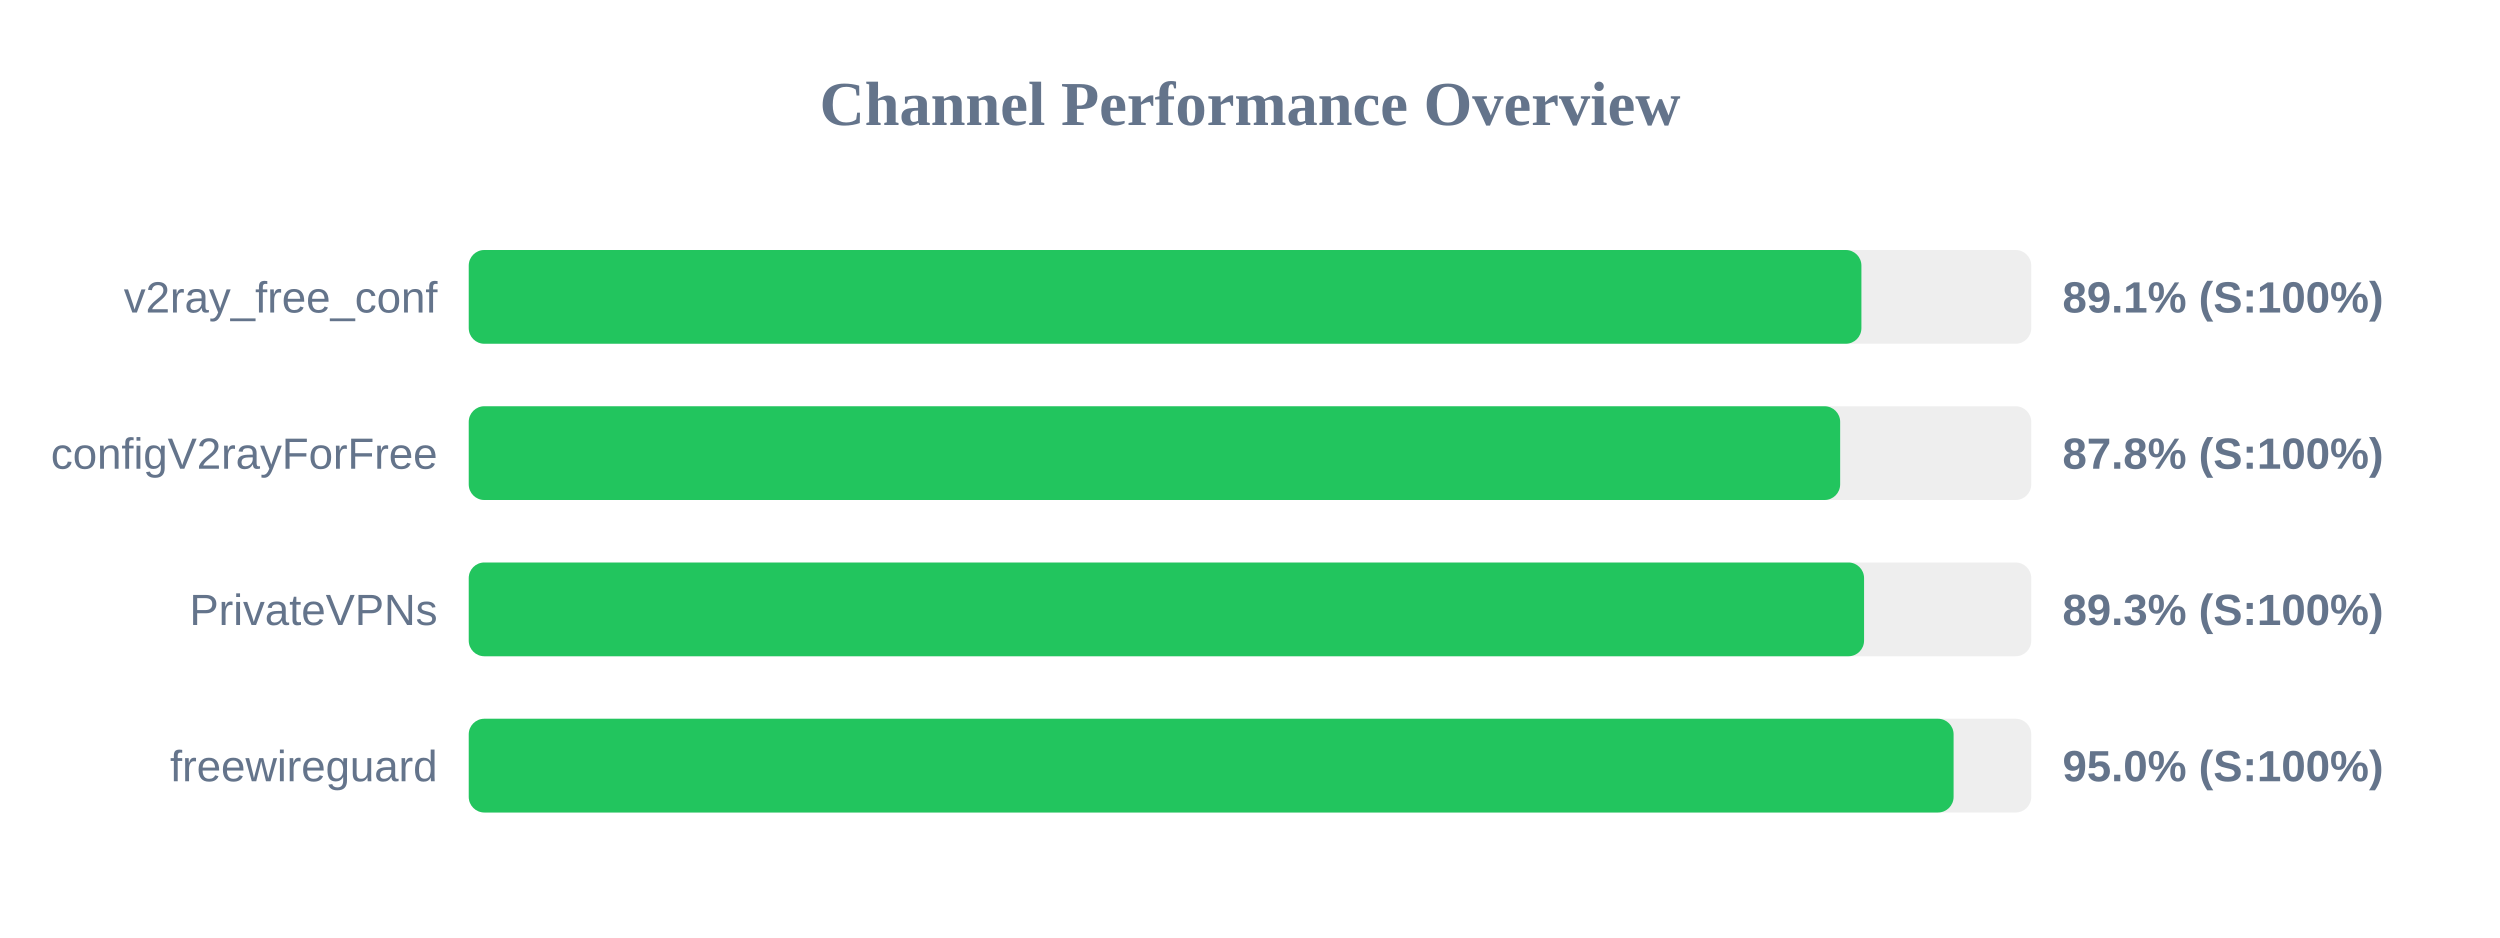
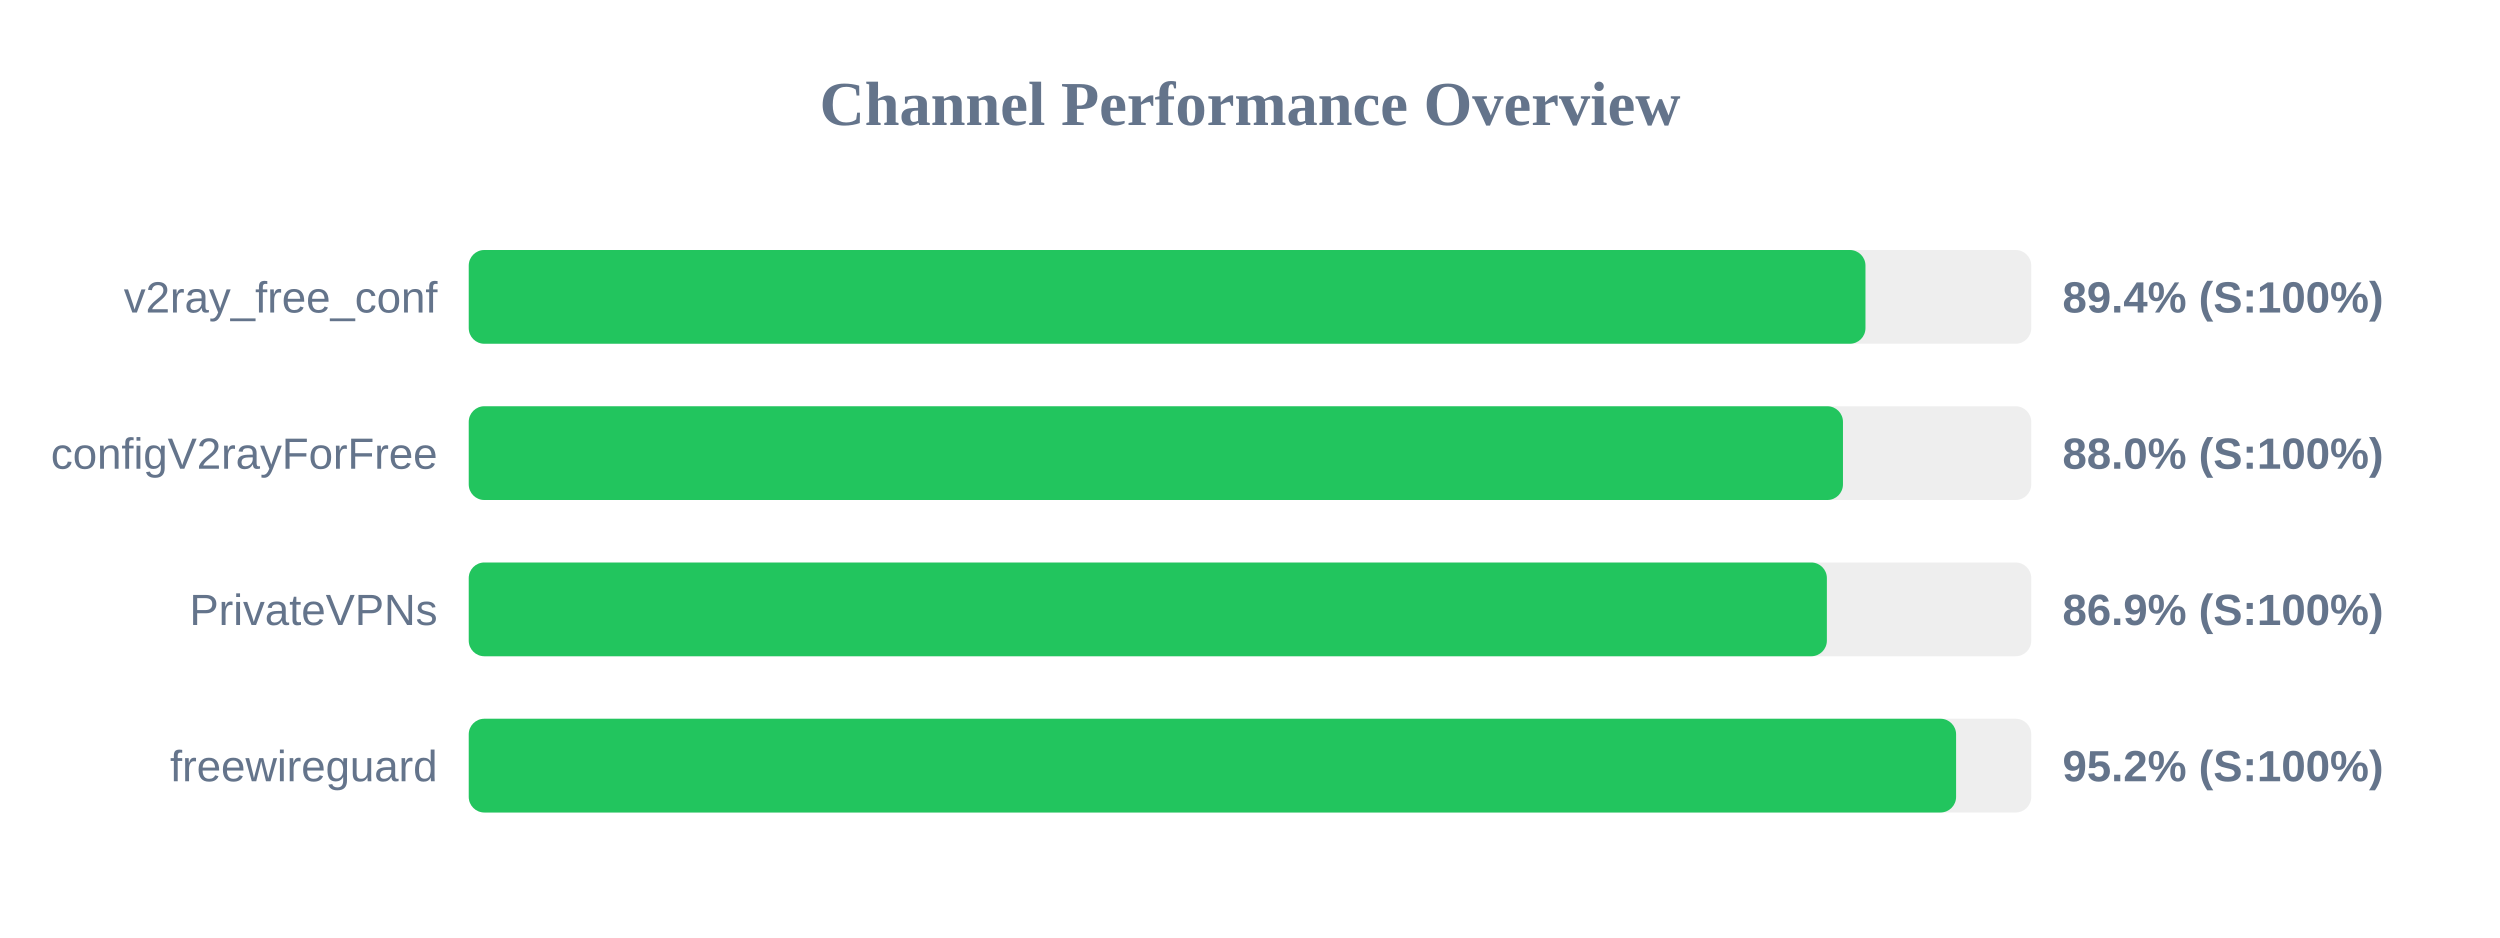
<svg xmlns="http://www.w3.org/2000/svg" width="800" height="300" version="1.1">
  <style>
        .row { font: 14px Arial; fill: #64748b; }
        .score { font: bold 14px Arial; fill: #64748b; }
    </style>
  <text x="400" y="40" text-anchor="middle" font-size="20px" font-weight="bold" fill="#64748b">Channel Performance Overview</text>
  <rect x="150" y="80" width="500" height="30" fill="#eee" rx="5" />
-   <rect x="150" y="80" width="445.65" height="30" fill="#22c55e" rx="5" />
+   <rect x="150" y="80" width="446.95" height="30" fill="#22c55e" rx="5" />
  <text x="140" y="100" text-anchor="end" class="row">v2ray_free_conf</text>
-   <text x="660" y="100" text-anchor="start" class="score">89.1% (S:100%)</text>
+   <text x="660" y="100" text-anchor="start" class="score">89.4% (S:100%)</text>
  <rect x="150" y="130" width="500" height="30" fill="#eee" rx="5" />
-   <rect x="150" y="130" width="438.85" height="30" fill="#22c55e" rx="5" />
+   <rect x="150" y="130" width="439.75" height="30" fill="#22c55e" rx="5" />
  <text x="140" y="150" text-anchor="end" class="row">configV2rayForFree</text>
-   <text x="660" y="150" text-anchor="start" class="score">87.8% (S:100%)</text>
+   <text x="660" y="150" text-anchor="start" class="score">88.0% (S:100%)</text>
  <rect x="150" y="180" width="500" height="30" fill="#eee" rx="5" />
-   <rect x="150" y="180" width="446.5" height="30" fill="#22c55e" rx="5" />
+   <rect x="150" y="180" width="434.6" height="30" fill="#22c55e" rx="5" />
  <text x="140" y="200" text-anchor="end" class="row">PrivateVPNs</text>
-   <text x="660" y="200" text-anchor="start" class="score">89.3% (S:100%)</text>
+   <text x="660" y="200" text-anchor="start" class="score">86.9% (S:100%)</text>
  <rect x="150" y="230" width="500" height="30" fill="#eee" rx="5" />
-   <rect x="150" y="230" width="475.15" height="30" fill="#22c55e" rx="5" />
+   <rect x="150" y="230" width="475.95" height="30" fill="#22c55e" rx="5" />
  <text x="140" y="250" text-anchor="end" class="row">freewireguard</text>
-   <text x="660" y="250" text-anchor="start" class="score">95.0% (S:100%)</text>
+   <text x="660" y="250" text-anchor="start" class="score">95.2% (S:100%)</text>
</svg>
